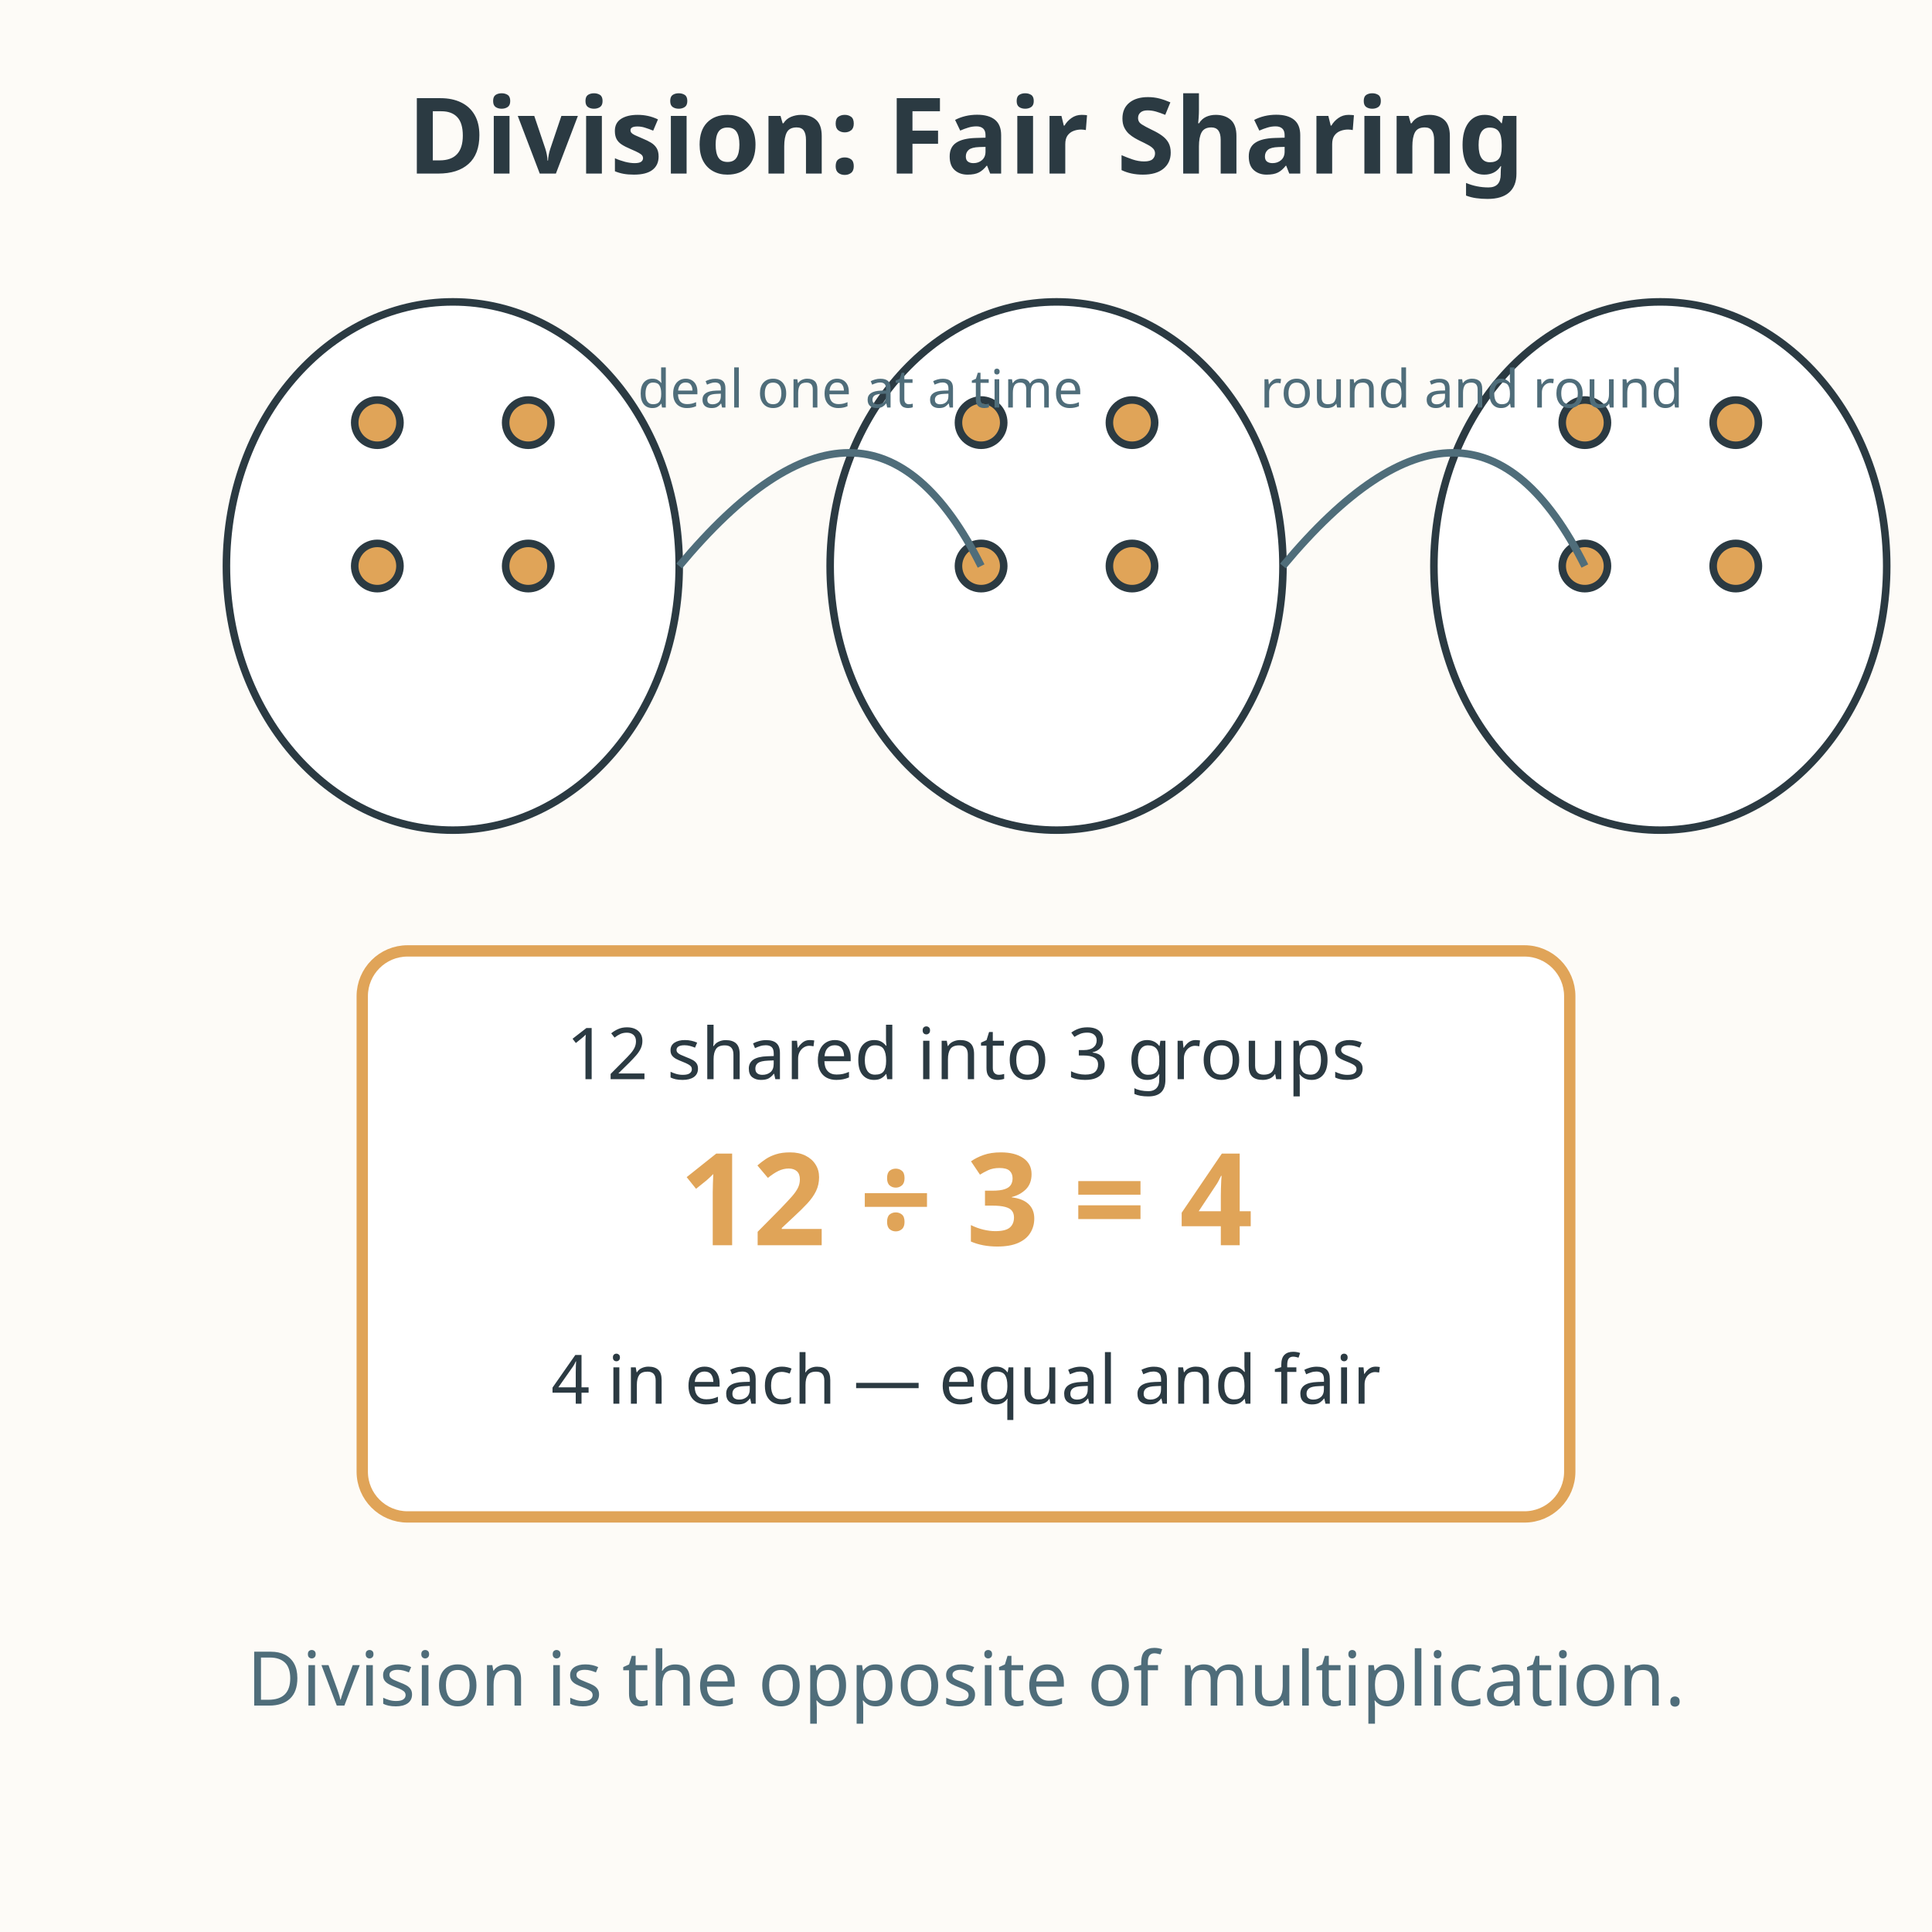
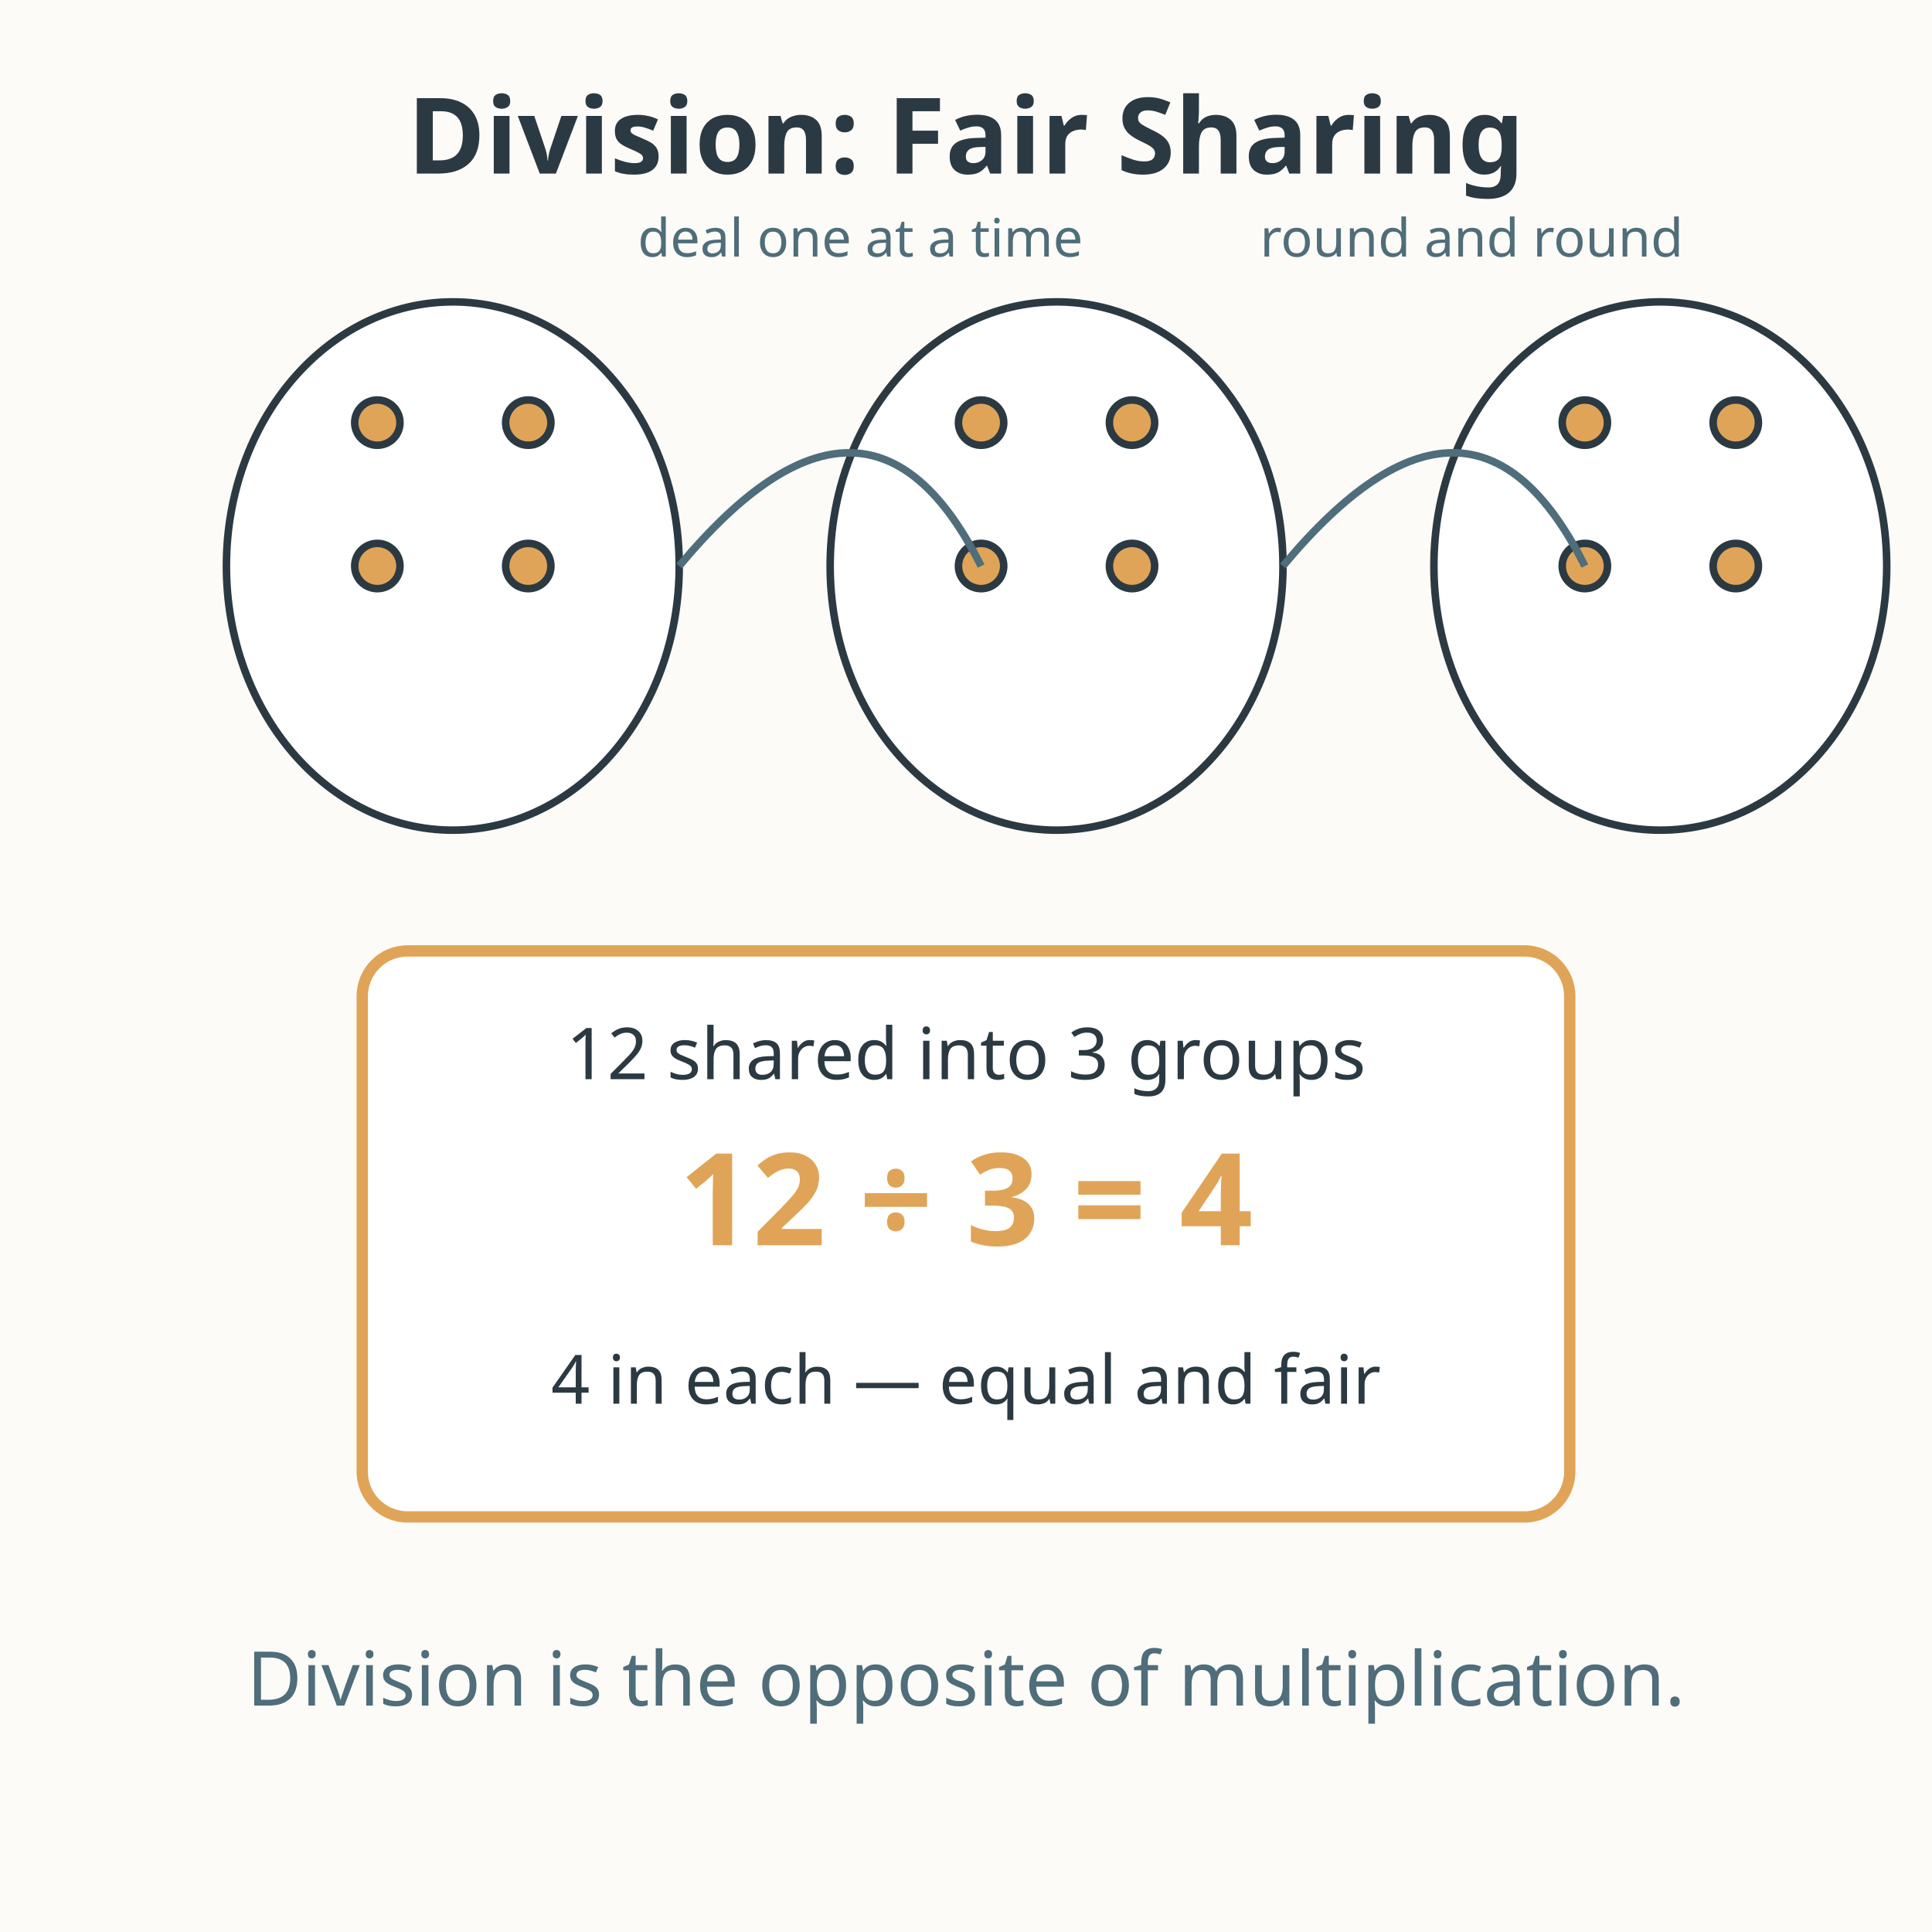
<svg xmlns="http://www.w3.org/2000/svg" viewBox="0 0 512 512" role="img" aria-labelledby="title-L-03-005-04-division-sharing-and-grouping desc-L-03-005-04-division-sharing-and-grouping">
  <rect width="512" height="512" fill="#fdfbf7" />
  <text x="256" y="46" text-anchor="middle" font-family="sans-serif" font-size="28" font-weight="bold" fill="#2b3a42">Division: Fair Sharing</text>
  <g fill="#e0a458" stroke="#2b3a42" stroke-width="2">
    <ellipse cx="120" cy="150" rx="60" ry="70" fill="#ffffff" />
    <circle cx="100" cy="112" r="6" />
    <circle cx="140" cy="112" r="6" />
    <circle cx="100" cy="150" r="6" />
    <circle cx="140" cy="150" r="6" />
    <ellipse cx="280" cy="150" rx="60" ry="70" fill="#ffffff" />
    <circle cx="260" cy="112" r="6" />
    <circle cx="300" cy="112" r="6" />
    <circle cx="260" cy="150" r="6" />
    <circle cx="300" cy="150" r="6" />
    <ellipse cx="440" cy="150" rx="60" ry="70" fill="#ffffff" />
    <circle cx="420" cy="112" r="6" />
    <circle cx="460" cy="112" r="6" />
    <circle cx="420" cy="150" r="6" />
    <circle cx="460" cy="150" r="6" />
  </g>
  <g stroke="#4f6d7a" stroke-width="2" fill="none">
    <path d="M 180 150 Q 230 90 260 150" />
    <path d="M 340 150 Q 390 90 420 150" />
  </g>
-   <text x="228" y="108" text-anchor="middle" font-family="sans-serif" font-size="14" fill="#4f6d7a">deal one at a time</text>
-   <text x="390" y="108" text-anchor="middle" font-family="sans-serif" font-size="14" fill="#4f6d7a">round and round</text>
+   <text x="228" y="68" text-anchor="middle" font-family="sans-serif" font-size="14" fill="#4f6d7a">deal one at a time</text>
+   <text x="390" y="68" text-anchor="middle" font-family="sans-serif" font-size="14" fill="#4f6d7a">round and round</text>
  <rect x="96" y="252" width="320" height="150" rx="12" fill="#ffffff" stroke="#e0a458" stroke-width="3" />
  <text x="256" y="286" text-anchor="middle" font-family="sans-serif" font-size="19" fill="#2b3a42">12 shared into 3 groups</text>
  <text x="256" y="330" text-anchor="middle" font-family="sans-serif" font-size="34" font-weight="bold" fill="#e0a458">12 ÷ 3 = 4</text>
  <text x="256" y="372" text-anchor="middle" font-family="sans-serif" font-size="18" fill="#2b3a42">4 in each — equal and fair</text>
  <text x="256" y="452" text-anchor="middle" font-family="sans-serif" font-size="20" fill="#4f6d7a">Division is the opposite of multiplication.</text>
</svg>
